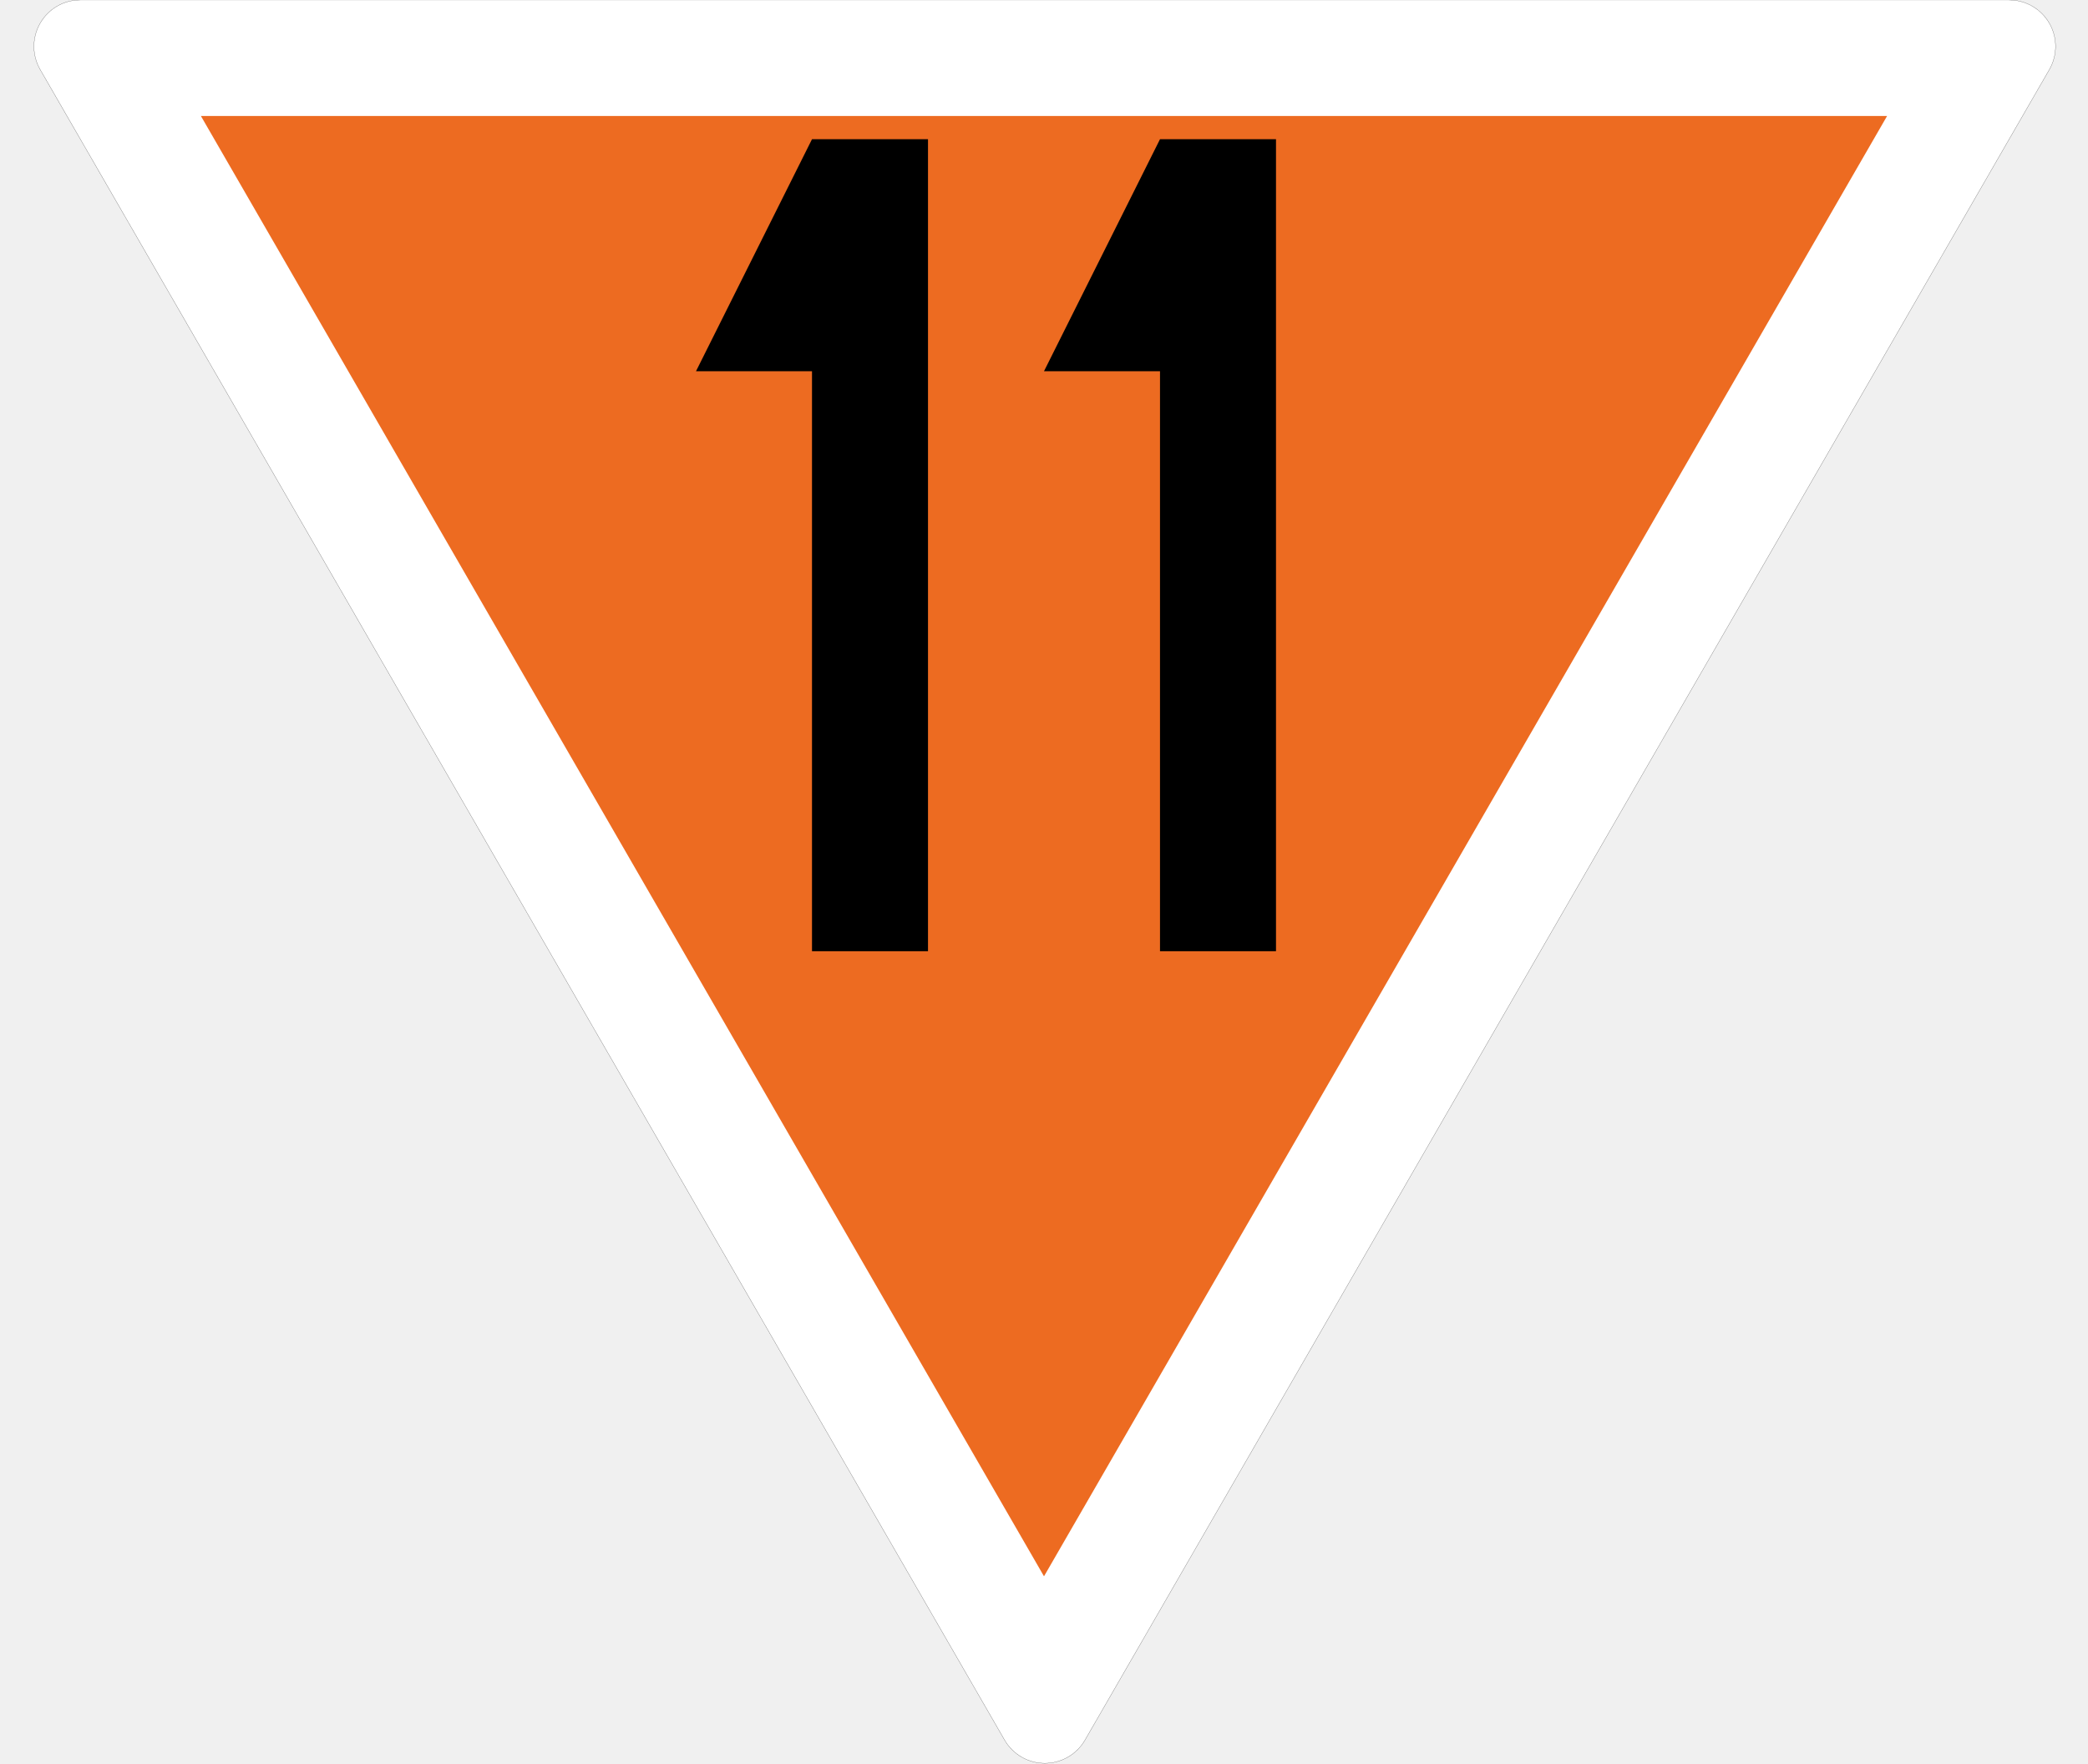
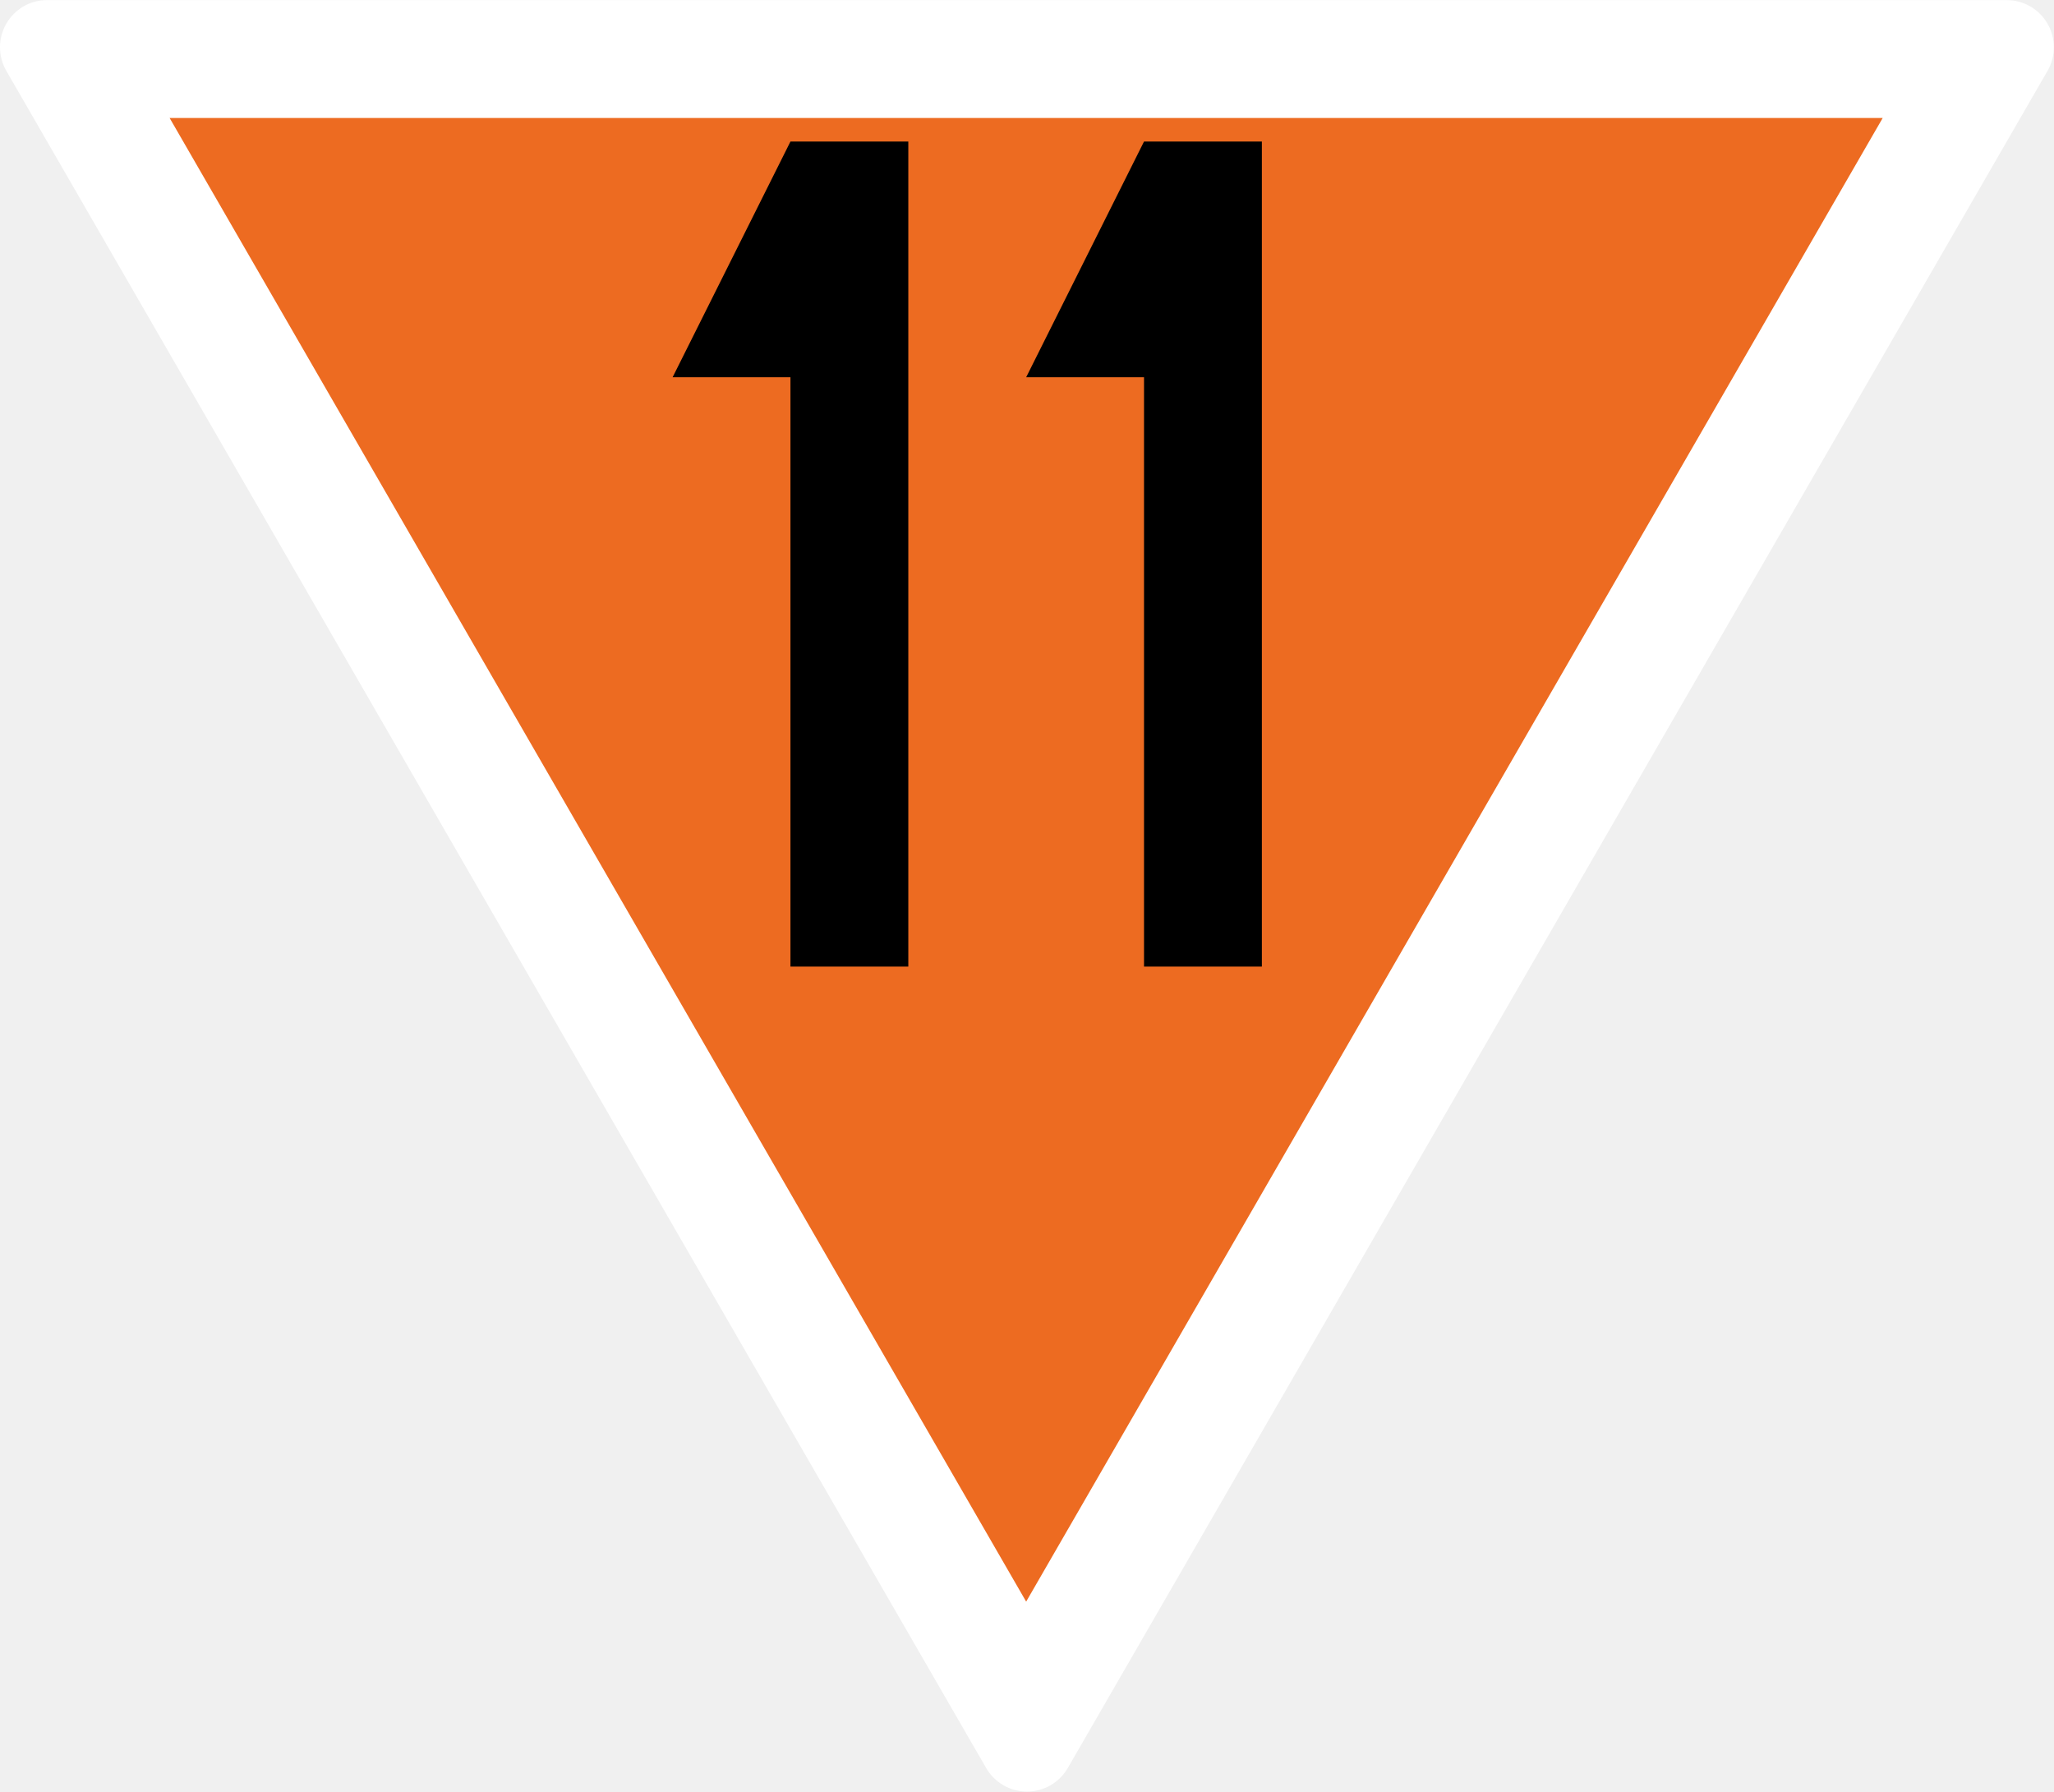
- <svg xmlns="http://www.w3.org/2000/svg" width="900mm" height="760mm" viewBox="0 0 900 760" version="1.1" id="svg1">
+ <svg xmlns="http://www.w3.org/2000/svg" width="18.345" height="16" viewBox="0 0 4.854 4.233" version="1.1" id="svg1">
  <defs id="defs1" />
-   <g id="layer1">
-     <path id="path2-9" style="vector-effect:non-scaling-stroke;fill:#ffffff;fill-opacity:1;stroke:#000000;stroke-width:0.265;-inkscape-stroke:hairline" d="m 866.025,0 c 7.142,0.007 13.737,3.822 17.305,10.009 3.568,6.187 3.566,13.806 0.005,19.991 L 467.654,750.018 c -3.578,6.181 -10.179,9.986 -17.32,9.982 -7.142,-0.004 -13.739,-3.815 -17.315,-10 L 17.315,29.991 C 13.746,23.793 13.752,16.174 17.326,9.991 20.9,3.808 27.406,0 34.548,0 Z" />
+   <g id="layer1" transform="matrix(0.00557018,0,0,0.00557018,-0.08155676,0)">
+     <path id="path2-9" style="vector-effect:non-scaling-stroke;fill:#ffffff;fill-opacity:1;stroke:none;stroke-width:0.265;-inkscape-stroke:hairline" d="m 866.025,0 c 7.142,0.007 13.737,3.822 17.305,10.009 3.568,6.187 3.566,13.806 0.005,19.991 L 467.654,750.018 c -3.578,6.181 -10.179,9.986 -17.32,9.982 -7.142,-0.004 -13.739,-3.815 -17.315,-10 L 17.315,29.991 C 13.746,23.793 13.752,16.174 17.326,9.991 20.9,3.808 27.406,0 34.548,0 Z" />
    <path style="vector-effect:non-scaling-stroke;fill:#ed6b21;fill-opacity:1;stroke:none;stroke-width:0.265;stroke-linecap:butt;stroke-linejoin:miter;stroke-dasharray:none;stroke-opacity:1;-inkscape-stroke:hairline" d="M 86.603,50 H 813.397 L 450,679.423 Z" id="path2" />
  </g>
-   <g id="layer2">
+   <g id="layer2" transform="matrix(0.00557018,0,0,0.00557018,-0.08155676,0)">
    <g id="layer2-7" transform="translate(-99.99998)">
      <path style="fill:#000000;fill-opacity:1;stroke:none;stroke-width:0.265px;stroke-linecap:butt;stroke-linejoin:miter;stroke-opacity:1" d="M 450,60 400,160 h 50 v 250 h 50 V 60 Z" id="path3" />
    </g>
    <g id="layer2-7-0" transform="translate(50)">
      <path style="fill:#000000;fill-opacity:1;stroke:none;stroke-width:0.265px;stroke-linecap:butt;stroke-linejoin:miter;stroke-opacity:1" d="M 450,60 400,160 h 50 v 250 h 50 V 60 Z" id="path3-4" />
    </g>
  </g>
</svg>
